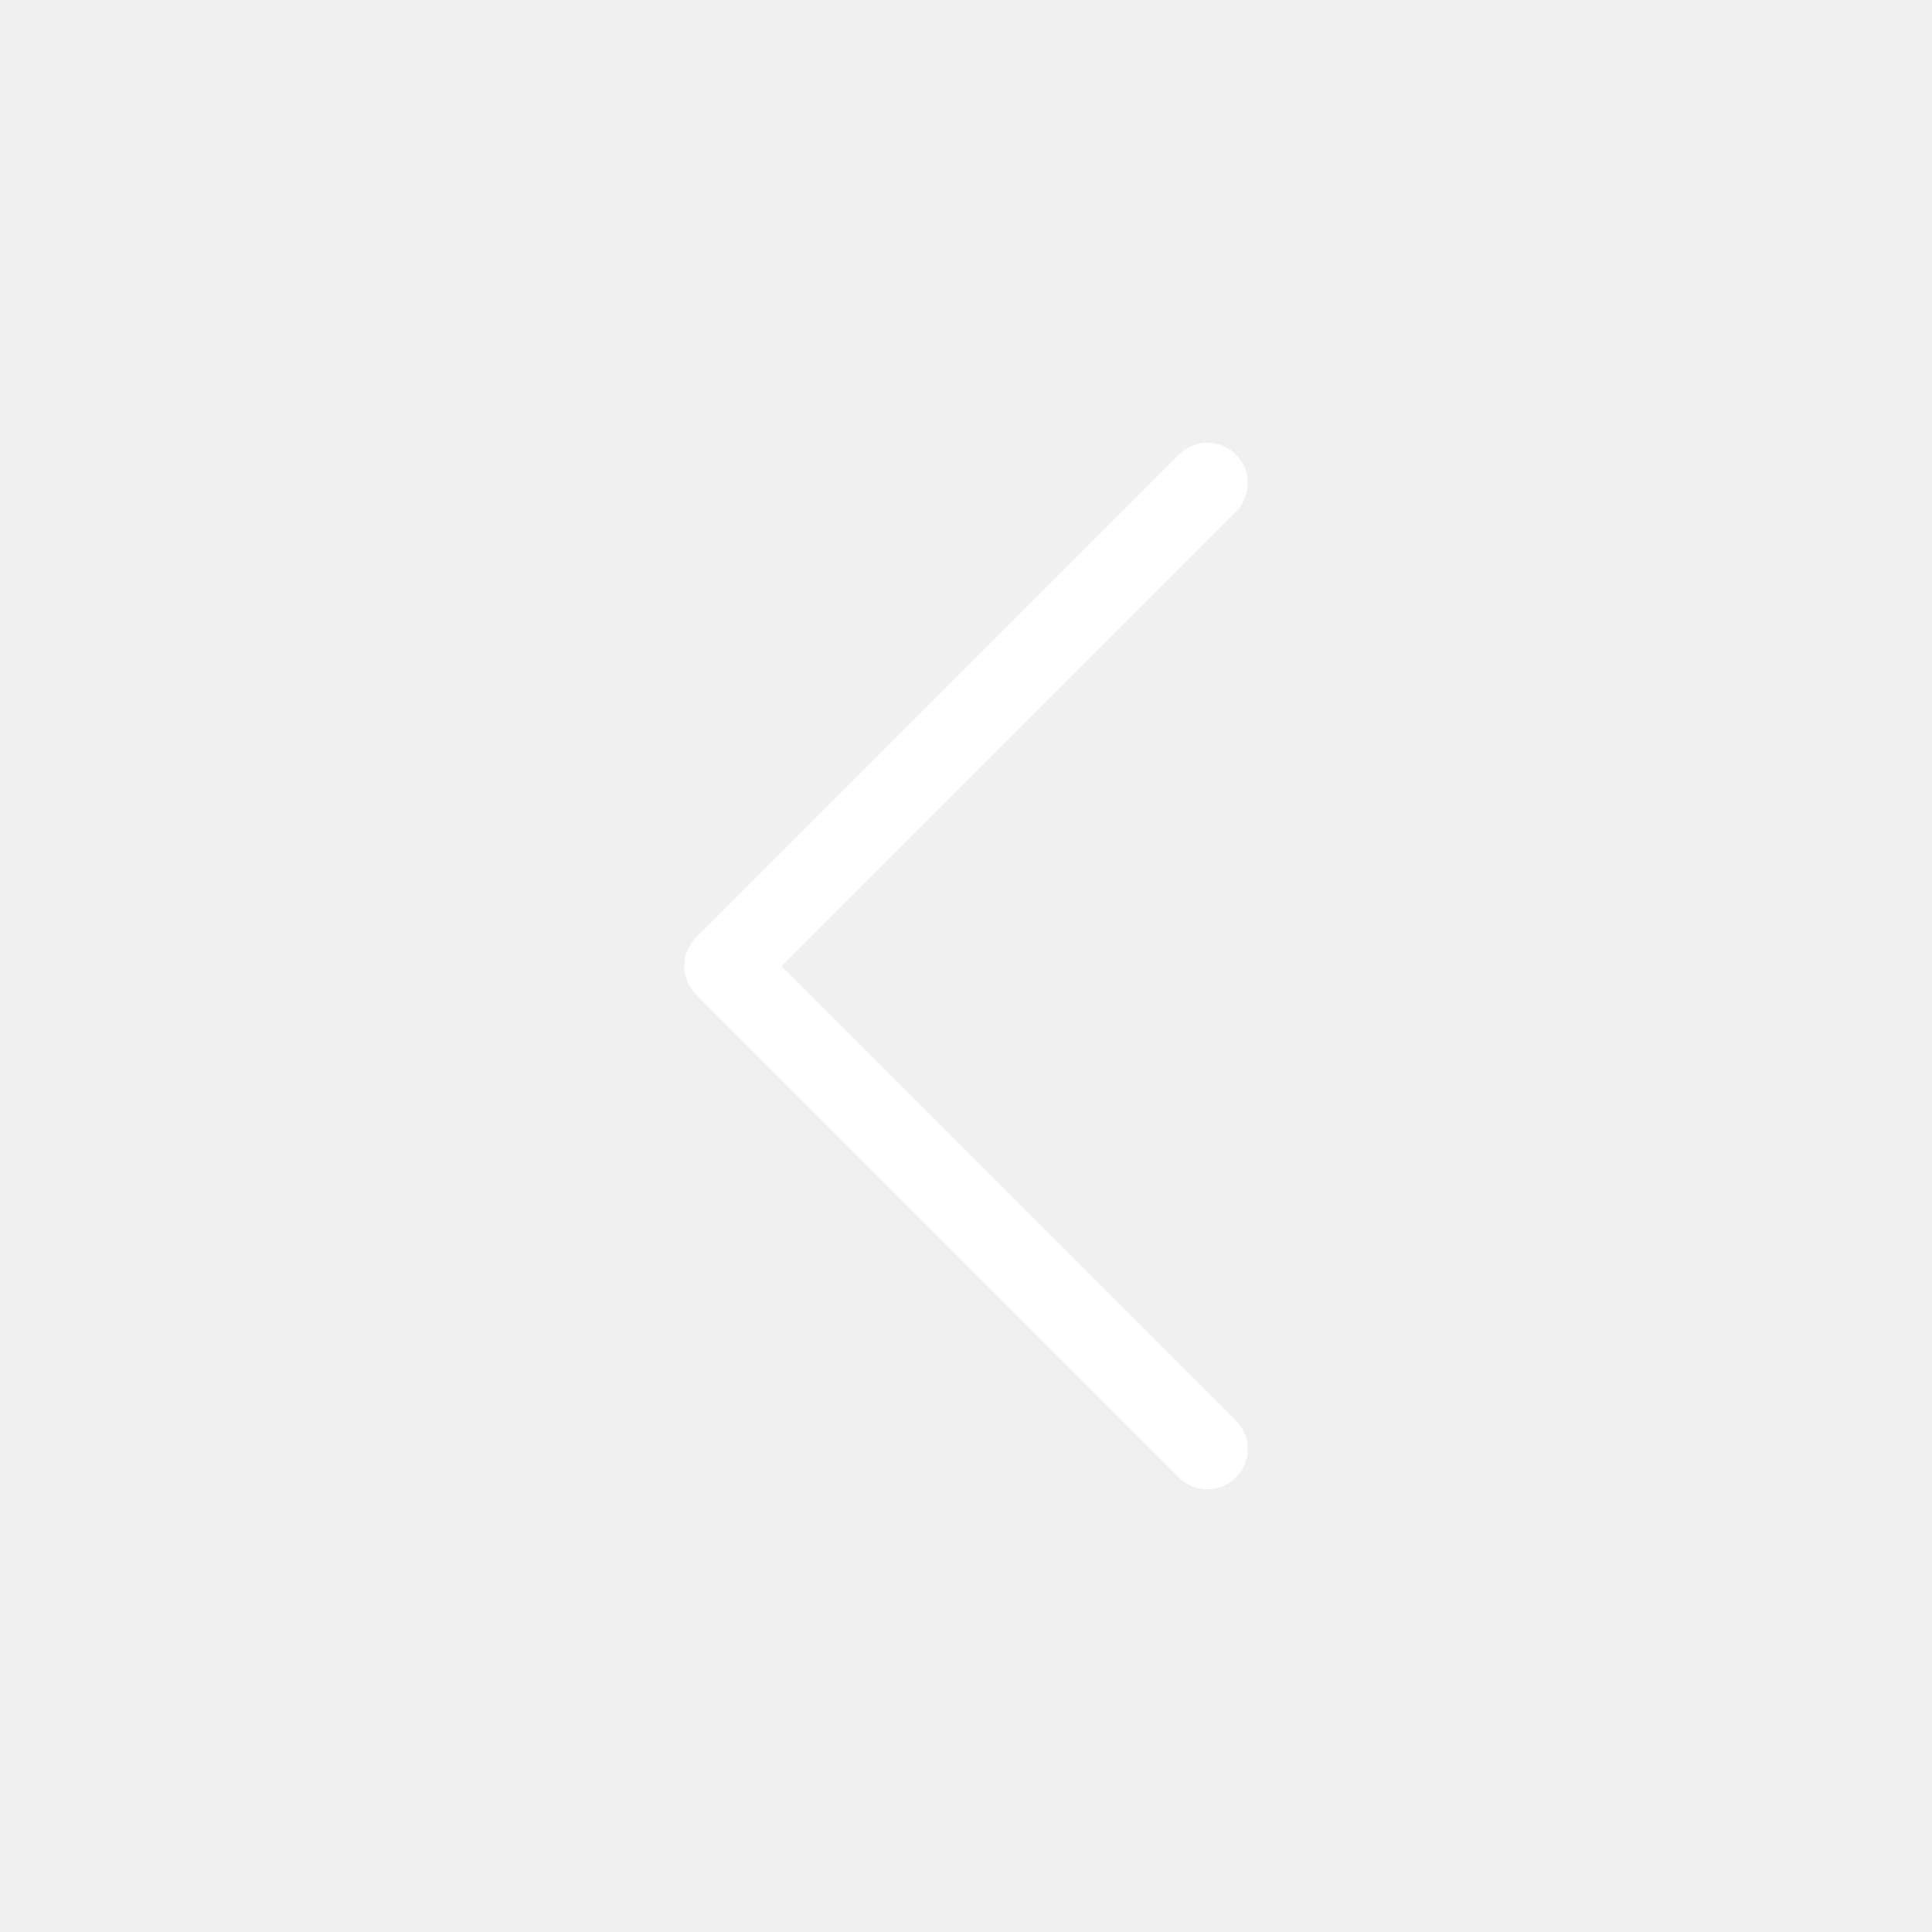
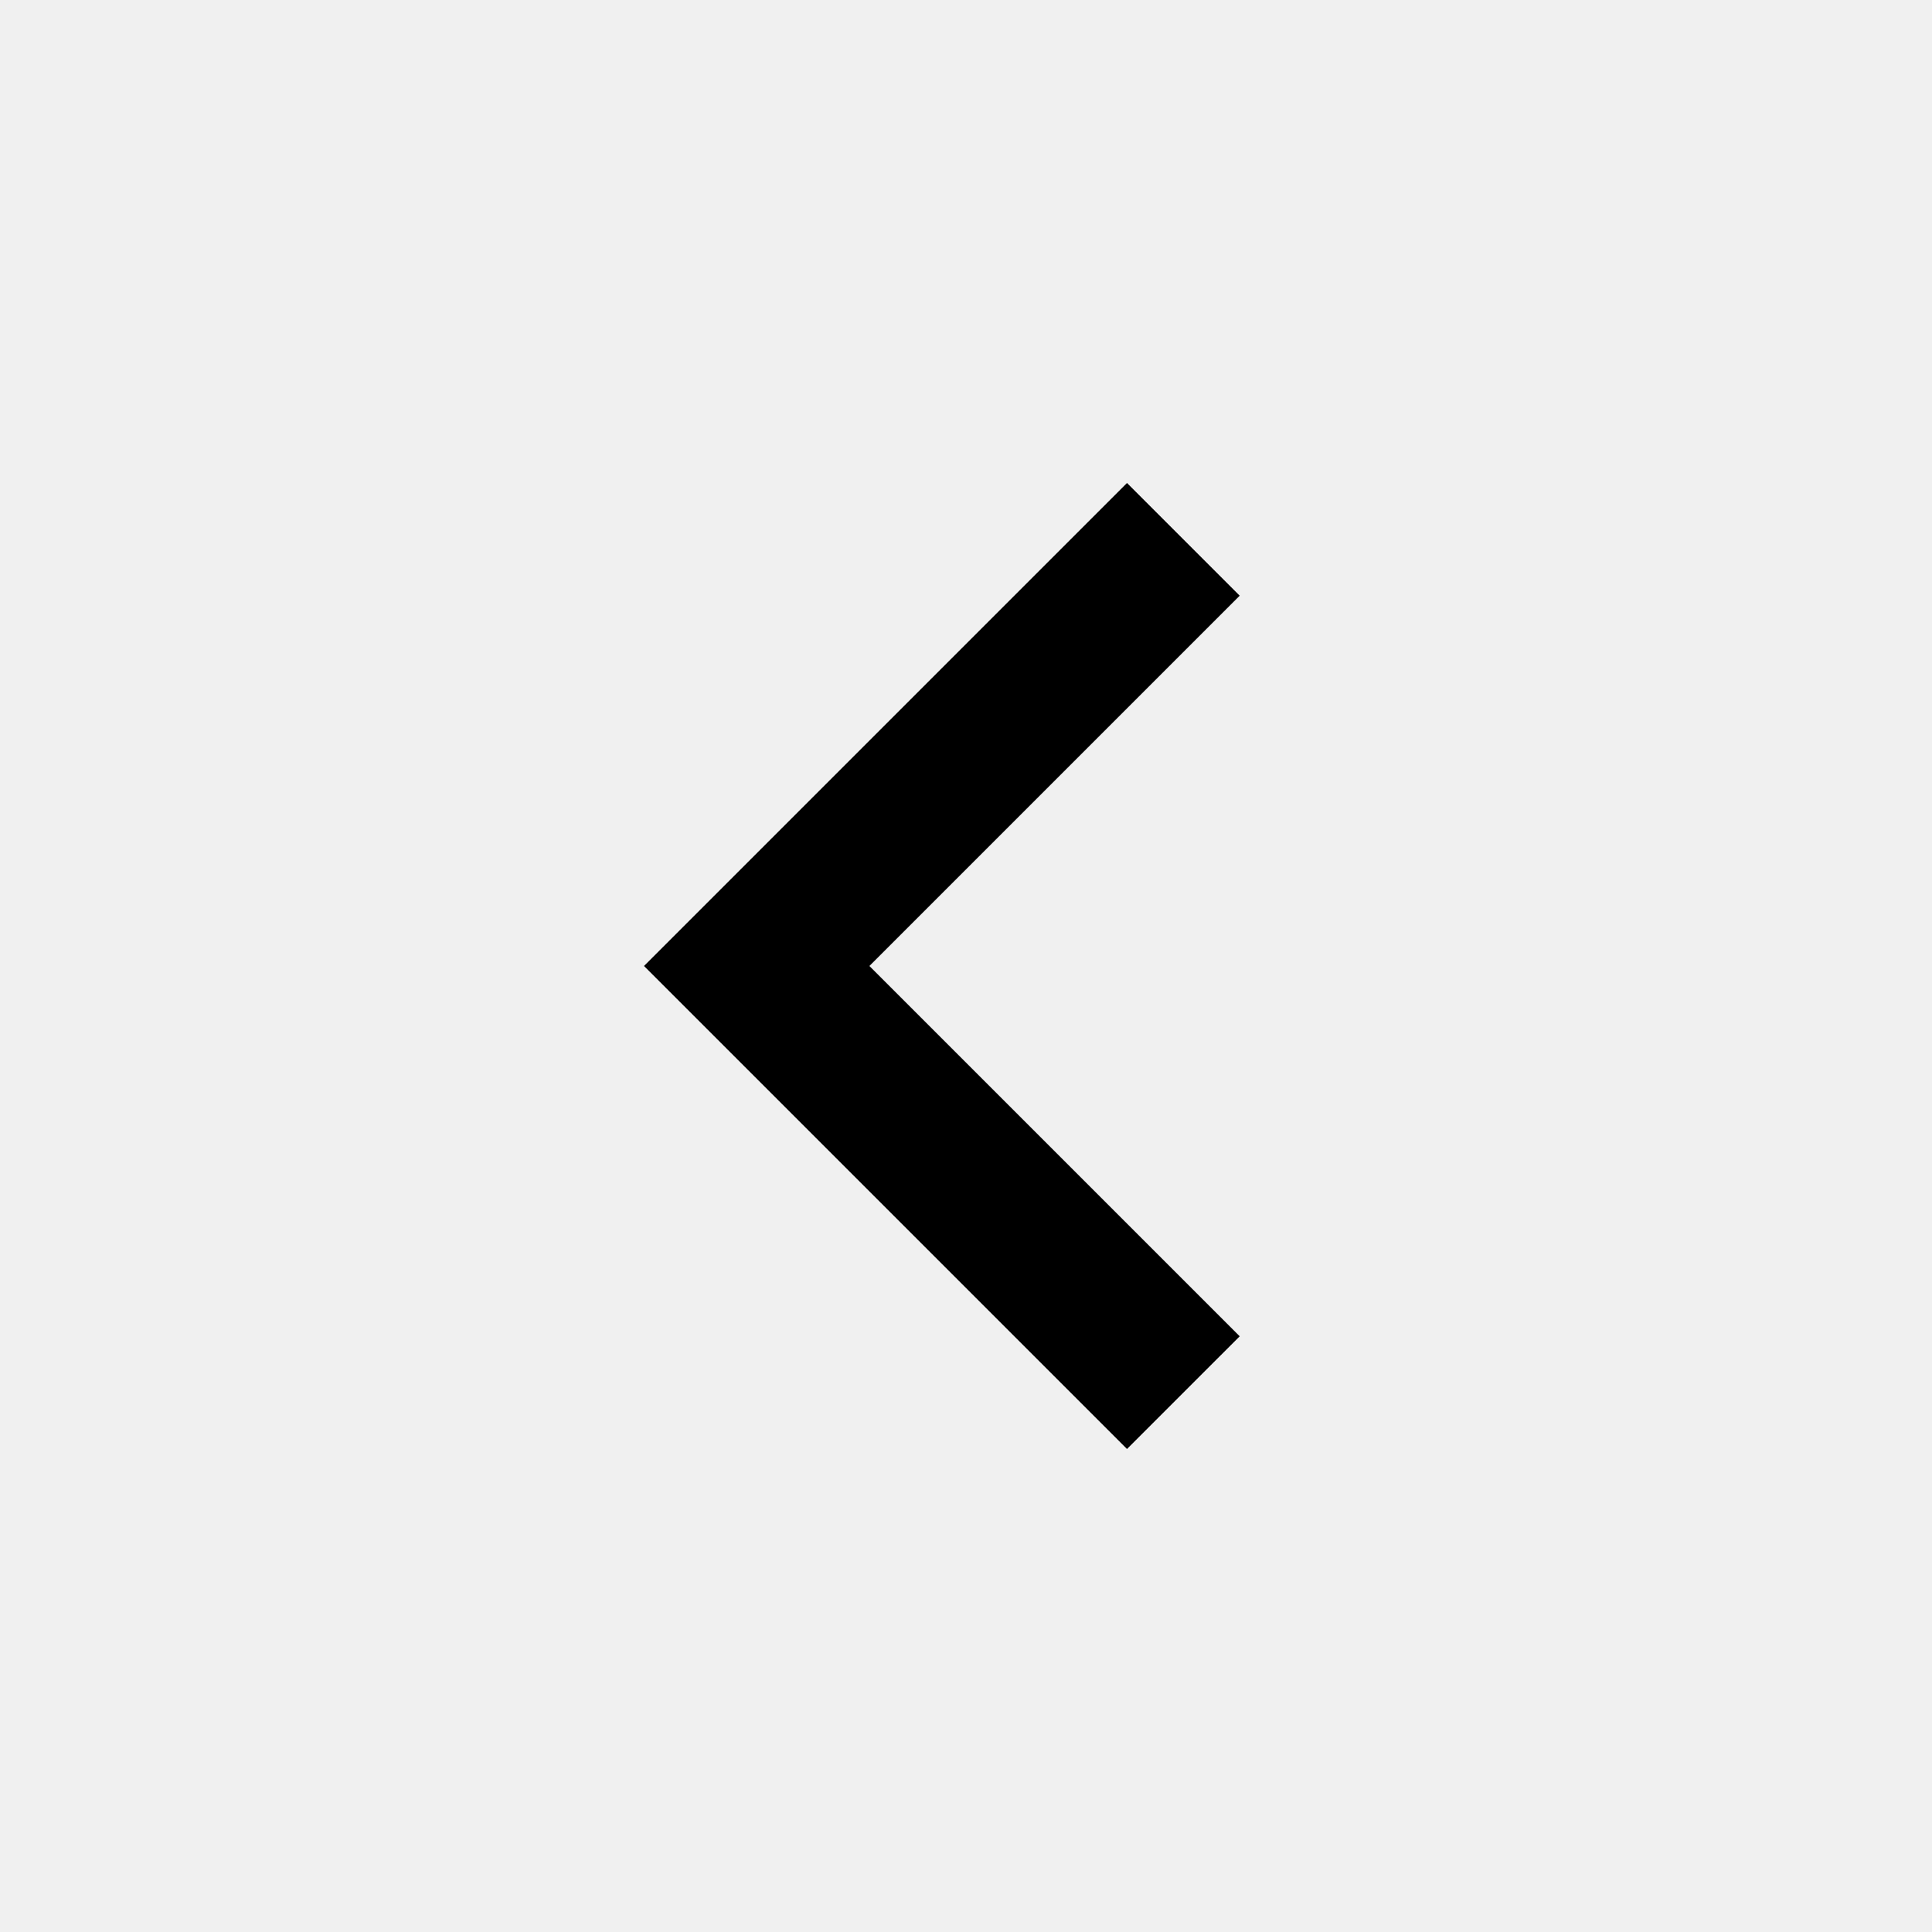
- <svg xmlns="http://www.w3.org/2000/svg" width="24" height="24" viewBox="0 0 24 24" fill="none" stroke="#ffffff" stroke-width="1" stroke-linecap="round" stroke-linejoin="round">
-   <path d="M15 18l-6-6 6-6" />
+ <svg xmlns="http://www.w3.org/2000/svg" height="24" viewBox="0 -960 960 960" width="24">
+   <path d="M560-240 320-480l240-240 56 56-184 184 184 184-56 56Z" />
</svg>
